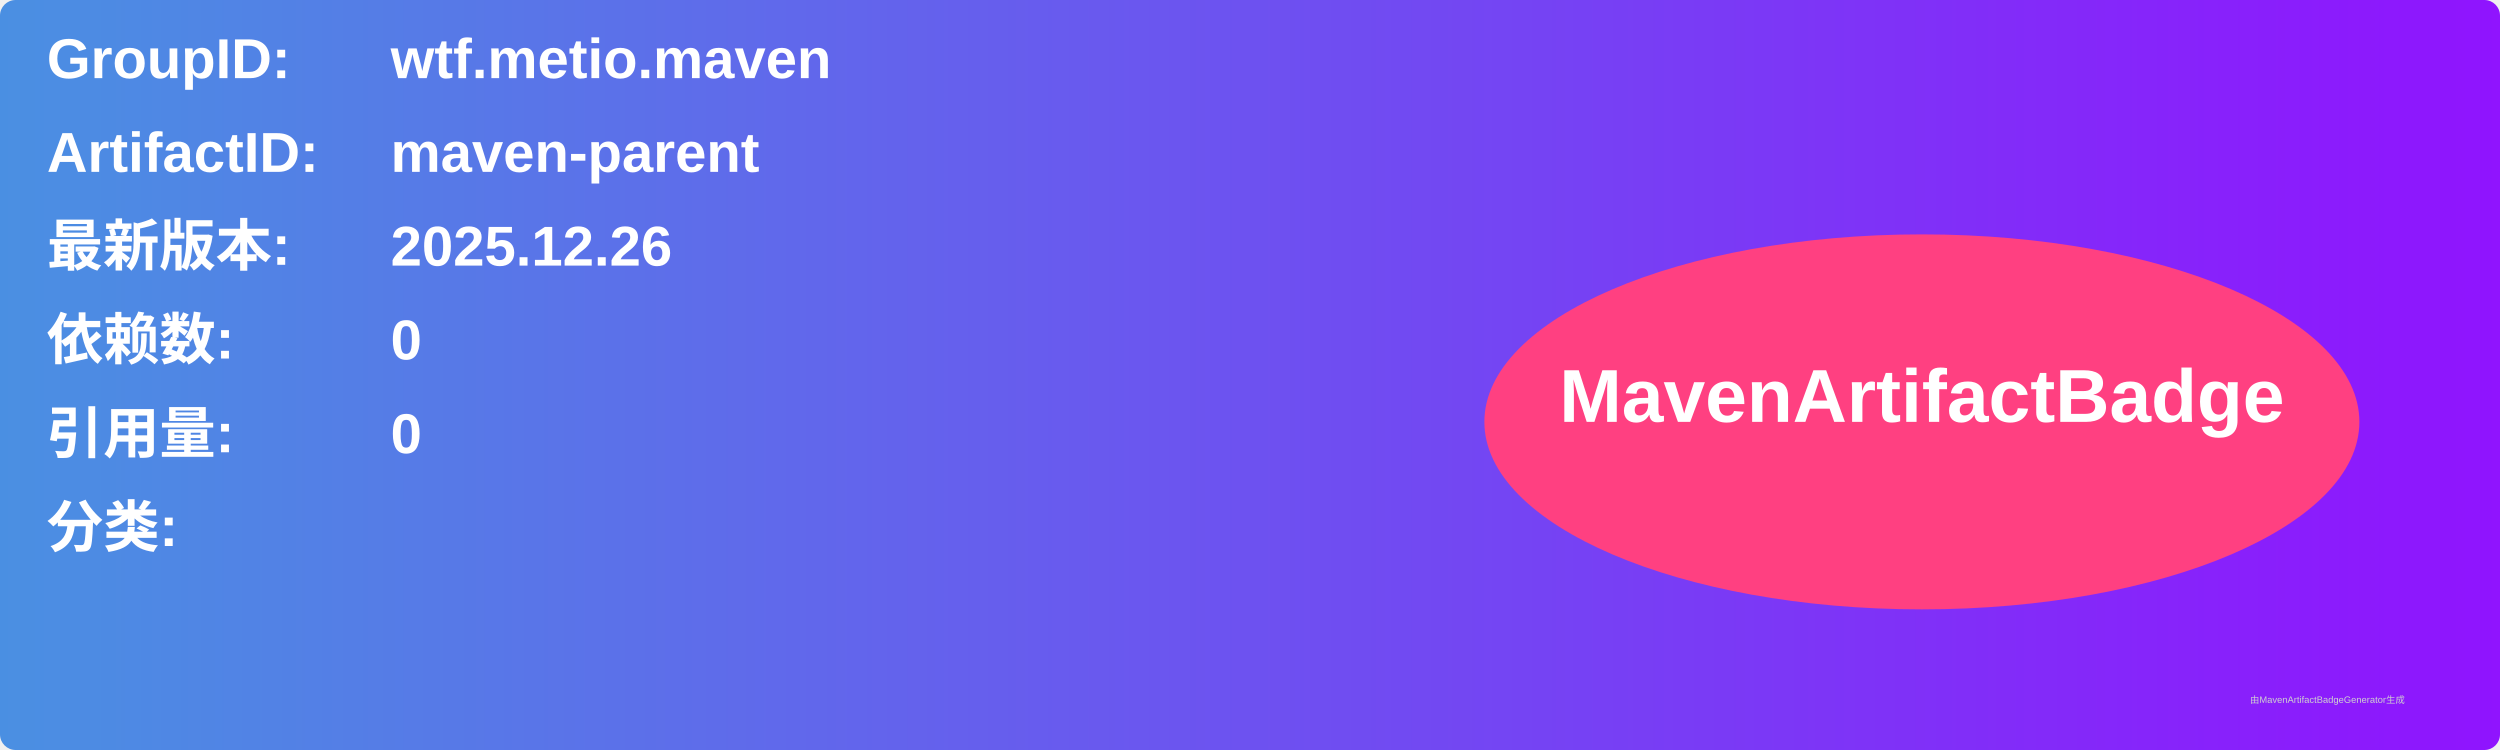
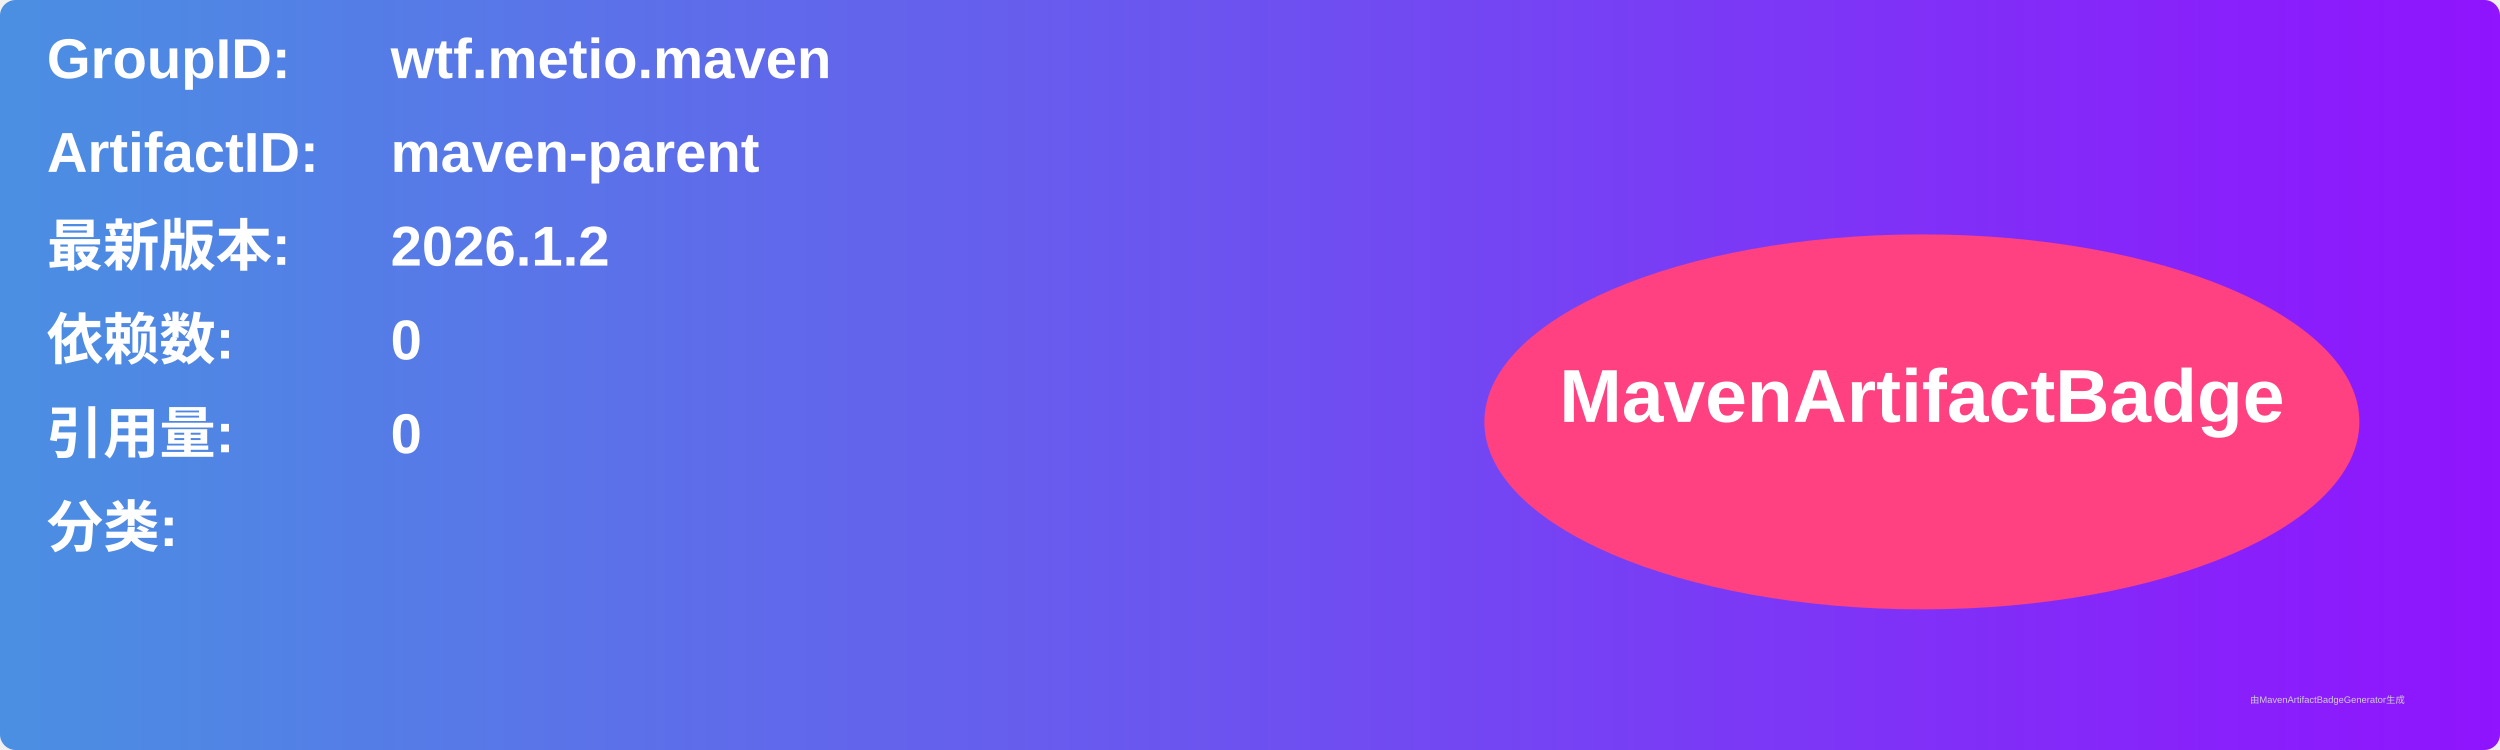
<svg xmlns="http://www.w3.org/2000/svg" width="800" height="240" viewBox="0 0 800 240">
  <linearGradient id="grad" x1="0%" y1="0%" x2="100%" y2="0%">
    <stop offset="0%" stop-color="#4a90e2" />
    <stop offset="100%" stop-color="#9013fe" />
  </linearGradient>
  <rect width="100%" height="100%" rx="5" ry="5" fill="url(#grad)" />
  <g transform="translate(15, 15)">
    <text x="0" y="10" font-family="Arial" font-size="18" fill="white" font-weight="bold" width="260">GroupID:</text>
    <text x="110" y="10" font-family="Arial" font-size="18" fill="white" font-weight="bold" width="460">wtf.metio.maven</text>
    <text x="0" y="40" font-family="Arial" font-size="18" fill="white" font-weight="bold" width="260">ArtifactID:</text>
    <text x="110" y="40" font-family="Arial" font-size="18" fill="white" font-weight="bold" width="460">maven-parent</text>
    <text x="0" y="70" font-family="Arial" font-size="18" fill="white" font-weight="bold">最新版本:</text>
    <text x="110" y="70" font-family="Arial" font-size="18" fill="white" font-weight="bold">
-       <tspan font-weight="bold">2025.12.26</tspan>
+       <tspan font-weight="bold">2026.1.2</tspan>
    </text>
    <text x="0" y="100" font-family="Arial" font-size="18" fill="white" font-weight="bold">依赖数: </text>
    <text x="110" y="100" font-family="Arial" font-size="18" fill="white">
      <tspan font-weight="bold">0</tspan>
    </text>
    <text x="0" y="130" font-family="Arial" font-size="18" fill="white" font-weight="bold">引用量: </text>
    <text x="110" y="130" font-family="Arial" font-size="18" fill="white">
      <tspan font-weight="bold">0</tspan>
    </text>
    <text x="0" y="160" font-family="Arial" font-size="18" fill="white" font-weight="bold">分类:</text>
    <text x="10" y="190" font-family="Arial" font-size="10" fill="white">
      <tspan font-weight="bold" />
    </text>
    <ellipse cx="600" cy="120" rx="140" ry="60" fill="#ff4081" />
    <text x="600" y="120" text-anchor="middle" font-family="Arial" font-size="24" fill="white" font-weight="bold">MavenArtifactBadge</text>
  </g>
  <text x="720" y="225" font-family="Arial" font-size="3" fill="#d0d0d0">由MavenArtifactBadgeGenerator生成</text>
</svg>
